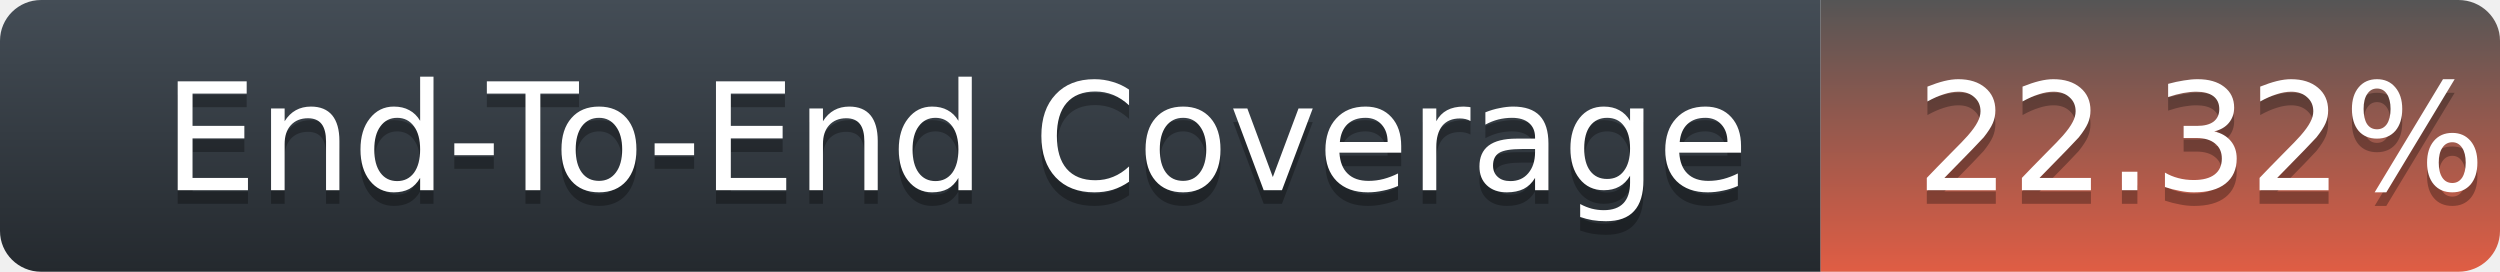
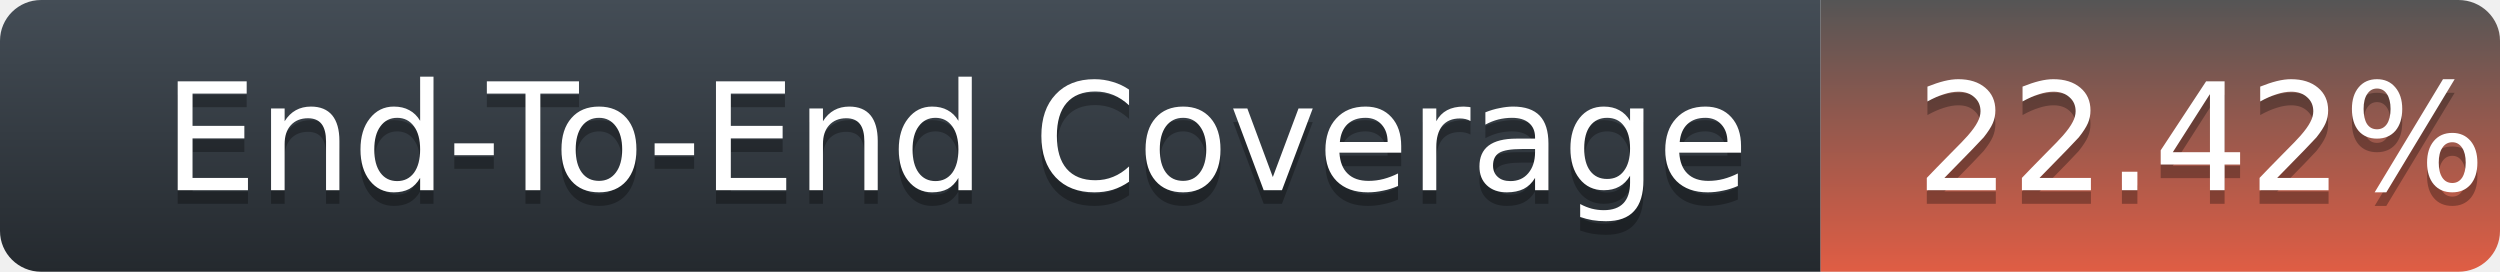
<svg xmlns="http://www.w3.org/2000/svg" width="184" height="20">
  <defs>
    <linearGradient id="title-fill" x1="50%" y1="0%" x2="50%" y2="100%">
      <stop stop-color="#444D56" offset="0%" />
      <stop stop-color="#24292E" offset="100%" />
    </linearGradient>
    <linearGradient id="coverage-fill" x1="50%" y1="0%" x2="50%" y2="100%">
      <stop stop-color="#555" offset="0%" />
      <stop stop-color="#e05d44" offset="100%" />
    </linearGradient>
  </defs>
  <g fill="none" fill-rule="evenodd">
    <g font-family="'DejaVu Sans',Verdana,Geneva,sans-serif" font-size="11">
      <path d="M0,3 C0,1.343 1.355,0 3.027,0 L134,0 L134,20 L3.027,20 C1.355,20 0,18.657 0,17 L0,3 Z" fill="url(#title-fill)" fill-rule="nonzero" />
      <text fill="#010101" fill-opacity=".3">
        <tspan x="12" y="15" aria-hidden="true">End-To-End Coverage</tspan>
      </text>
      <text fill="#FFFFFF">
        <tspan x="12" y="14">End-To-End Coverage</tspan>
      </text>
    </g>
    <g transform="translate(134)" font-family="'DejaVu Sans',Verdana,Geneva,sans-serif" font-size="11">
      <path d="M0 0h46.939C48.629 0 50 1.343 50 3v14c0 1.657-1.37 3-3.061 3H0V0z" fill="url(#coverage-fill)" fill-rule="nonzero" />
      <text fill="#010101" fill-opacity=".3" aria-hidden="true">
-         <tspan x="7" y="15">22.32%</tspan>
+         <tspan x="7" y="15">22.42%</tspan>
      </text>
      <text fill="#FFFFFF">
-         <tspan x="7" y="14">22.32%</tspan>
+         <tspan x="7" y="14">22.42%</tspan>
      </text>
    </g>
  </g>
</svg>
